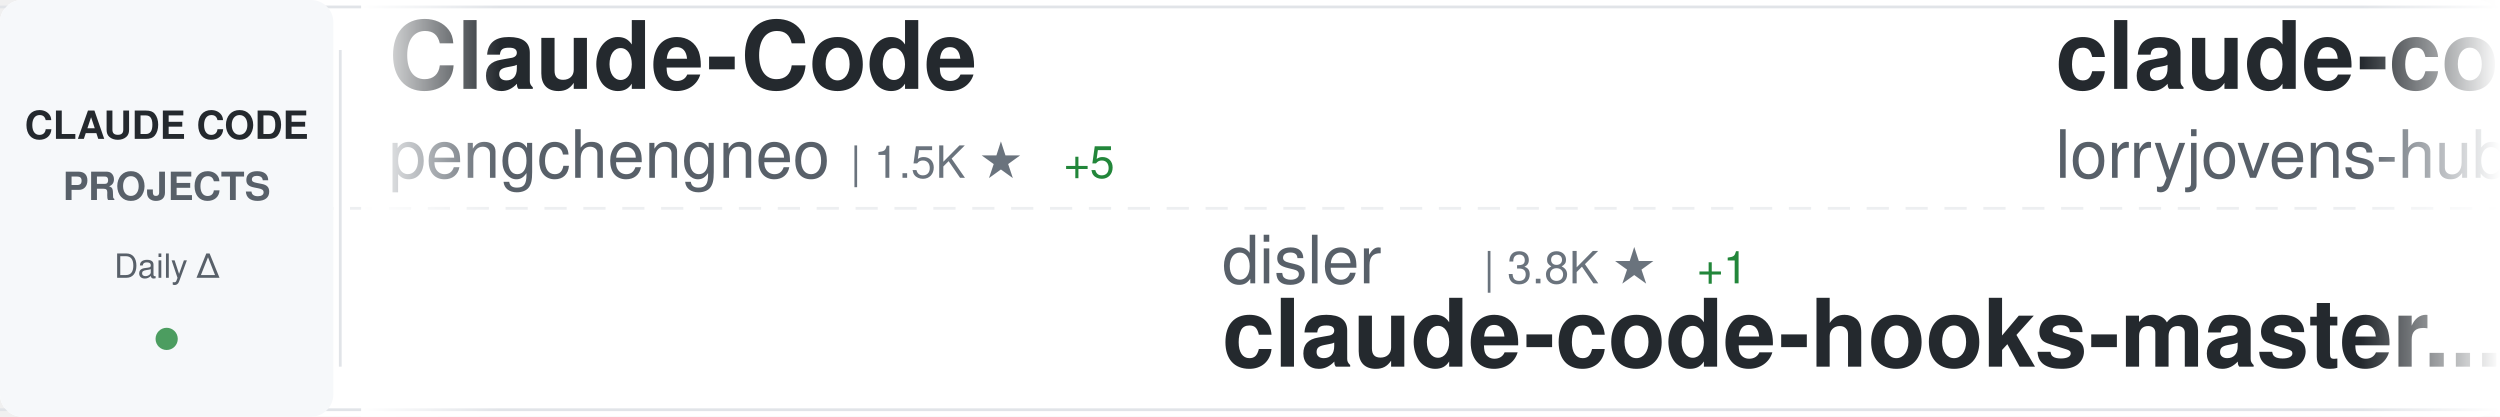
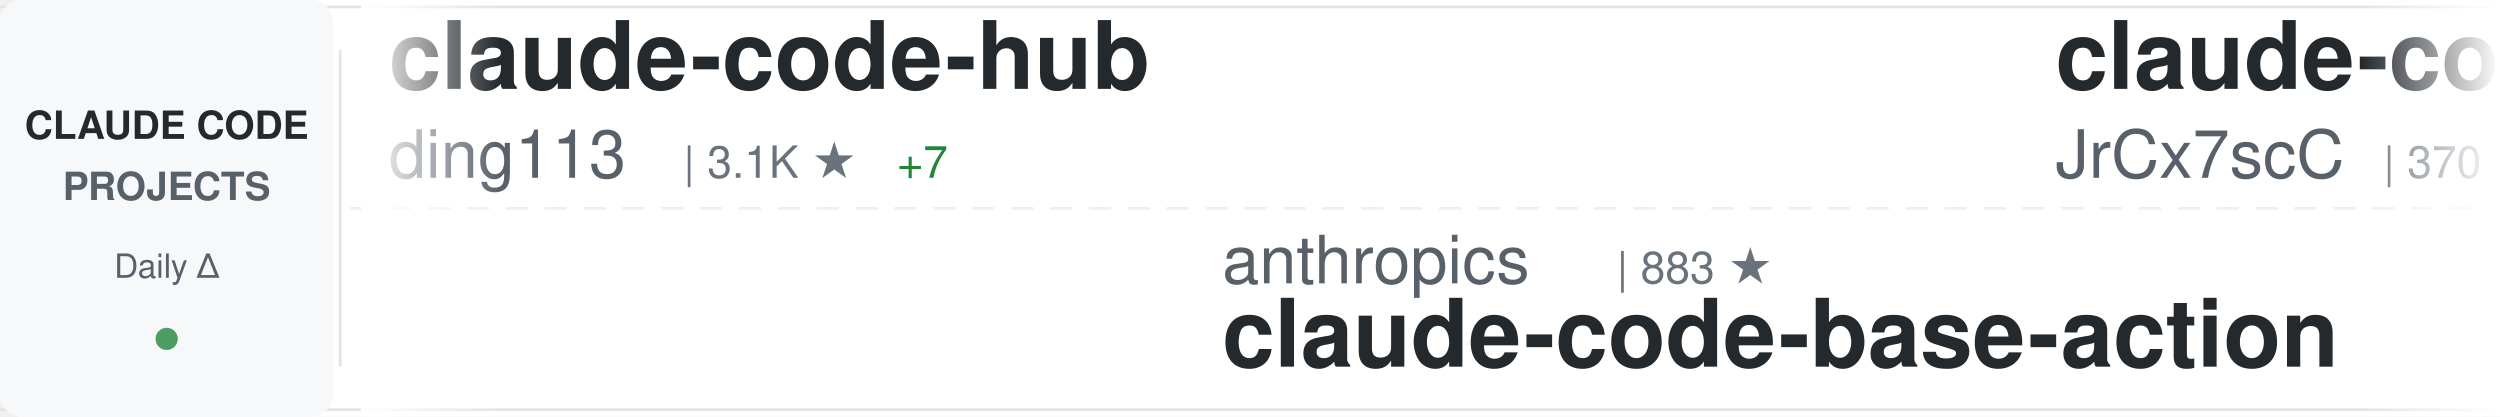
<svg xmlns="http://www.w3.org/2000/svg" width="900" height="150">
  <defs>
    <linearGradient id="awesomeLeftFade" x1="0%" y1="0%" x2="100%" y2="0%">
      <stop offset="0%" style="stop-color:#ffffff;stop-opacity:1" />
      <stop offset="100%" style="stop-color:#ffffff;stop-opacity:0" />
    </linearGradient>
    <linearGradient id="awesomeRightFade" x1="0%" y1="0%" x2="100%" y2="0%">
      <stop offset="0%" style="stop-color:#ffffff;stop-opacity:0" />
      <stop offset="100%" style="stop-color:#ffffff;stop-opacity:1" />
    </linearGradient>
  </defs>
  <rect width="900" height="150" fill="#ffffff" rx="8" />
  <rect x="0" y="2" width="900" height="1" fill="#e1e4e8" />
  <rect x="0" y="147" width="900" height="1" fill="#e1e4e8" />
  <line x1="0" y1="75" x2="900" y2="75" stroke="#e1e4e8" stroke-width="1" stroke-dasharray="8 6" opacity="0.6" />
  <rect x="0" y="0" width="120" height="150" fill="#f6f8fa" rx="8" />
  <text x="60" y="50" font-family="-apple-system, BlinkMacSystemFont, 'Segoe UI', Helvetica, Arial, sans-serif" font-size="14" font-weight="600" fill="#24292e" text-anchor="middle">CLAUDE CODE</text>
  <text x="60" y="72" font-family="-apple-system, BlinkMacSystemFont, 'Segoe UI', Helvetica, Arial, sans-serif" font-size="14" font-weight="600" fill="#586069" text-anchor="middle">PROJECTS</text>
  <text x="60" y="100" font-family="-apple-system, BlinkMacSystemFont, 'Segoe UI', Helvetica, Arial, sans-serif" font-size="12" font-weight="500" fill="#586069" text-anchor="middle">Daily Δ</text>
  <circle cx="60" cy="122" r="4" fill="#22863a" opacity="0.8" />
  <rect x="122" y="18" width="1" height="114" fill="#e1e4e8" />
  <clipPath id="awesomeTickerClip">
    <rect x="130" y="0" width="770" height="150" />
  </clipPath>
  <g clip-path="url(#awesomeTickerClip)">
    <g id="awesomeTickerItems">
      <animateTransform attributeName="transform" attributeType="XML" type="translate" from="0 0" to="-3000 0" dur="54s" repeatCount="indefinite" />
      <g transform="translate(0, 0)">
-         <text x="140" y="32" font-family="-apple-system, BlinkMacSystemFont, 'Segoe UI', Helvetica, Arial, sans-serif" font-size="34" font-weight="600" fill="#24292e">Claude-Code</text>
-         <text x="140" y="64" font-family="-apple-system, BlinkMacSystemFont, 'Segoe UI', Helvetica, Arial, sans-serif" font-size="24" font-weight="400" fill="#586069">pengchengneo</text>
-         <text x="306" y="64" font-family="-apple-system, BlinkMacSystemFont, 'Segoe UI', Helvetica, Arial, sans-serif" font-size="16" font-weight="500" fill="#6a737d">| 1.5K ★</text>
-         <text x="383" y="64" font-family="-apple-system, BlinkMacSystemFont, 'Segoe UI', Helvetica, Arial, sans-serif" font-size="16" font-weight="500" fill="#22863a"> +5</text>
+         <text x="140" y="32" font-family="-apple-system, BlinkMacSystemFont, 'Segoe UI', Helvetica, Arial, sans-serif" font-size="34" font-weight="600" fill="#24292e">claude-code-hub</text>
+         <text x="140" y="64" font-family="-apple-system, BlinkMacSystemFont, 'Segoe UI', Helvetica, Arial, sans-serif" font-size="24" font-weight="400" fill="#586069">ding113</text>
+         <text x="246" y="64" font-family="-apple-system, BlinkMacSystemFont, 'Segoe UI', Helvetica, Arial, sans-serif" font-size="16" font-weight="500" fill="#6a737d">| 3.1K ★</text>
+         <text x="323" y="64" font-family="-apple-system, BlinkMacSystemFont, 'Segoe UI', Helvetica, Arial, sans-serif" font-size="16" font-weight="500" fill="#22863a"> +7</text>
      </g>
      <g transform="translate(300, 0)">
-         <text x="140" y="102" font-family="-apple-system, BlinkMacSystemFont, 'Segoe UI', Helvetica, Arial, sans-serif" font-size="24" font-weight="400" fill="#586069">disler</text>
-         <text x="234" y="102" font-family="-apple-system, BlinkMacSystemFont, 'Segoe UI', Helvetica, Arial, sans-serif" font-size="16" font-weight="500" fill="#6a737d">| 3.8K ★</text>
-         <text x="311" y="102" font-family="-apple-system, BlinkMacSystemFont, 'Segoe UI', Helvetica, Arial, sans-serif" font-size="16" font-weight="500" fill="#22863a"> +1</text>
-         <text x="140" y="132" font-family="-apple-system, BlinkMacSystemFont, 'Segoe UI', Helvetica, Arial, sans-serif" font-size="34" font-weight="600" fill="#24292e">claude-code-hooks-master...</text>
+         <text x="140" y="102" font-family="-apple-system, BlinkMacSystemFont, 'Segoe UI', Helvetica, Arial, sans-serif" font-size="24" font-weight="400" fill="#586069">anthropics</text>
+         <text x="282" y="102" font-family="-apple-system, BlinkMacSystemFont, 'Segoe UI', Helvetica, Arial, sans-serif" font-size="16" font-weight="500" fill="#6a737d">| 883 ★</text>
+         <text x="140" y="132" font-family="-apple-system, BlinkMacSystemFont, 'Segoe UI', Helvetica, Arial, sans-serif" font-size="34" font-weight="600" fill="#24292e">claude-code-base-action</text>
      </g>
      <g transform="translate(600, 0)">
-         <text x="140" y="32" font-family="-apple-system, BlinkMacSystemFont, 'Segoe UI', Helvetica, Arial, sans-serif" font-size="34" font-weight="600" fill="#24292e">claude-code-rust</text>
-         <text x="140" y="64" font-family="-apple-system, BlinkMacSystemFont, 'Segoe UI', Helvetica, Arial, sans-serif" font-size="24" font-weight="400" fill="#586069">lorryjovens-hub</text>
-         <text x="342" y="64" font-family="-apple-system, BlinkMacSystemFont, 'Segoe UI', Helvetica, Arial, sans-serif" font-size="16" font-weight="500" fill="#6a737d">| 1.6K ★</text>
-         <text x="419" y="64" font-family="-apple-system, BlinkMacSystemFont, 'Segoe UI', Helvetica, Arial, sans-serif" font-size="16" font-weight="500" fill="#22863a"> +1</text>
+         <text x="140" y="32" font-family="-apple-system, BlinkMacSystemFont, 'Segoe UI', Helvetica, Arial, sans-serif" font-size="34" font-weight="600" fill="#24292e">claude-code-source</text>
+         <text x="140" y="64" font-family="-apple-system, BlinkMacSystemFont, 'Segoe UI', Helvetica, Arial, sans-serif" font-size="24" font-weight="400" fill="#586069">JrCx7scC</text>
+         <text x="258" y="64" font-family="-apple-system, BlinkMacSystemFont, 'Segoe UI', Helvetica, Arial, sans-serif" font-size="16" font-weight="500" fill="#6a737d">| 370 ★</text>
      </g>
      <g transform="translate(900, 0)">
-         <text x="140" y="102" font-family="-apple-system, BlinkMacSystemFont, 'Segoe UI', Helvetica, Arial, sans-serif" font-size="24" font-weight="400" fill="#586069">affaan-m</text>
-         <text x="258" y="102" font-family="-apple-system, BlinkMacSystemFont, 'Segoe UI', Helvetica, Arial, sans-serif" font-size="16" font-weight="500" fill="#6a737d">| 218.1K ★</text>
-         <text x="353" y="102" font-family="-apple-system, BlinkMacSystemFont, 'Segoe UI', Helvetica, Arial, sans-serif" font-size="16" font-weight="500" fill="#22863a"> +481</text>
-         <text x="140" y="132" font-family="-apple-system, BlinkMacSystemFont, 'Segoe UI', Helvetica, Arial, sans-serif" font-size="34" font-weight="600" fill="#24292e">ECC</text>
+         <text x="140" y="102" font-family="-apple-system, BlinkMacSystemFont, 'Segoe UI', Helvetica, Arial, sans-serif" font-size="24" font-weight="400" fill="#586069">disler</text>
+         <text x="234" y="102" font-family="-apple-system, BlinkMacSystemFont, 'Segoe UI', Helvetica, Arial, sans-serif" font-size="16" font-weight="500" fill="#6a737d">| 1.4K ★</text>
+         <text x="311" y="102" font-family="-apple-system, BlinkMacSystemFont, 'Segoe UI', Helvetica, Arial, sans-serif" font-size="16" font-weight="500" fill="#22863a"> +6</text>
+         <text x="140" y="132" font-family="-apple-system, BlinkMacSystemFont, 'Segoe UI', Helvetica, Arial, sans-serif" font-size="34" font-weight="600" fill="#24292e">pi-vs-claude-code</text>
      </g>
      <g transform="translate(1200, 0)">
-         <text x="140" y="32" font-family="-apple-system, BlinkMacSystemFont, 'Segoe UI', Helvetica, Arial, sans-serif" font-size="34" font-weight="600" fill="#24292e">claude-code-engineering</text>
-         <text x="140" y="64" font-family="-apple-system, BlinkMacSystemFont, 'Segoe UI', Helvetica, Arial, sans-serif" font-size="24" font-weight="400" fill="#586069">huangjia2019</text>
-         <text x="306" y="64" font-family="-apple-system, BlinkMacSystemFont, 'Segoe UI', Helvetica, Arial, sans-serif" font-size="16" font-weight="500" fill="#6a737d">| 858 ★</text>
-         <text x="374" y="64" font-family="-apple-system, BlinkMacSystemFont, 'Segoe UI', Helvetica, Arial, sans-serif" font-size="16" font-weight="500" fill="#22863a"> +3</text>
+         <text x="140" y="32" font-family="-apple-system, BlinkMacSystemFont, 'Segoe UI', Helvetica, Arial, sans-serif" font-size="34" font-weight="600" fill="#24292e">Open-ClaudeCode</text>
+         <text x="140" y="64" font-family="-apple-system, BlinkMacSystemFont, 'Segoe UI', Helvetica, Arial, sans-serif" font-size="24" font-weight="400" fill="#586069">LING71671</text>
+         <text x="270" y="64" font-family="-apple-system, BlinkMacSystemFont, 'Segoe UI', Helvetica, Arial, sans-serif" font-size="16" font-weight="500" fill="#6a737d">| 893 ★</text>
+         <text x="338" y="64" font-family="-apple-system, BlinkMacSystemFont, 'Segoe UI', Helvetica, Arial, sans-serif" font-size="16" font-weight="500" fill="#22863a"> +2</text>
      </g>
      <g transform="translate(1500, 0)">
+         <text x="140" y="102" font-family="-apple-system, BlinkMacSystemFont, 'Segoe UI', Helvetica, Arial, sans-serif" font-size="24" font-weight="400" fill="#586069">carlvellotti</text>
+         <text x="306" y="102" font-family="-apple-system, BlinkMacSystemFont, 'Segoe UI', Helvetica, Arial, sans-serif" font-size="16" font-weight="500" fill="#6a737d">| 2.1K ★</text>
+         <text x="140" y="132" font-family="-apple-system, BlinkMacSystemFont, 'Segoe UI', Helvetica, Arial, sans-serif" font-size="34" font-weight="600" fill="#24292e">claude-code-pm-course</text>
+       </g>
+       <g transform="translate(1800, 0)">
+         <text x="140" y="32" font-family="-apple-system, BlinkMacSystemFont, 'Segoe UI', Helvetica, Arial, sans-serif" font-size="34" font-weight="600" fill="#24292e">Dive-into-Claude-Code</text>
+         <text x="140" y="64" font-family="-apple-system, BlinkMacSystemFont, 'Segoe UI', Helvetica, Arial, sans-serif" font-size="24" font-weight="400" fill="#586069">VILA-Lab</text>
+         <text x="258" y="64" font-family="-apple-system, BlinkMacSystemFont, 'Segoe UI', Helvetica, Arial, sans-serif" font-size="16" font-weight="500" fill="#6a737d">| 1.7K ★</text>
+         <text x="335" y="64" font-family="-apple-system, BlinkMacSystemFont, 'Segoe UI', Helvetica, Arial, sans-serif" font-size="16" font-weight="500" fill="#22863a"> +12</text>
+       </g>
+       <g transform="translate(2100, 0)">
+         <text x="140" y="102" font-family="-apple-system, BlinkMacSystemFont, 'Segoe UI', Helvetica, Arial, sans-serif" font-size="24" font-weight="400" fill="#586069">nicedreamzapp</text>
+         <text x="318" y="102" font-family="-apple-system, BlinkMacSystemFont, 'Segoe UI', Helvetica, Arial, sans-serif" font-size="16" font-weight="500" fill="#6a737d">| 2.8K ★</text>
+         <text x="395" y="102" font-family="-apple-system, BlinkMacSystemFont, 'Segoe UI', Helvetica, Arial, sans-serif" font-size="16" font-weight="500" fill="#22863a"> +4</text>
+         <text x="140" y="132" font-family="-apple-system, BlinkMacSystemFont, 'Segoe UI', Helvetica, Arial, sans-serif" font-size="34" font-weight="600" fill="#24292e">claude-code-local</text>
+       </g>
+       <g transform="translate(2400, 0)">
+         <text x="140" y="32" font-family="-apple-system, BlinkMacSystemFont, 'Segoe UI', Helvetica, Arial, sans-serif" font-size="34" font-weight="600" fill="#24292e">claude-code-source</text>
+         <text x="140" y="64" font-family="-apple-system, BlinkMacSystemFont, 'Segoe UI', Helvetica, Arial, sans-serif" font-size="24" font-weight="400" fill="#586069">AprilNEA</text>
+         <text x="258" y="64" font-family="-apple-system, BlinkMacSystemFont, 'Segoe UI', Helvetica, Arial, sans-serif" font-size="16" font-weight="500" fill="#6a737d">| 388 ★</text>
+       </g>
+       <g transform="translate(2700, 0)">
        <text x="140" y="102" font-family="-apple-system, BlinkMacSystemFont, 'Segoe UI', Helvetica, Arial, sans-serif" font-size="24" font-weight="400" fill="#586069">ponponon</text>
        <text x="258" y="102" font-family="-apple-system, BlinkMacSystemFont, 'Segoe UI', Helvetica, Arial, sans-serif" font-size="16" font-weight="500" fill="#6a737d">| 2.3K ★</text>
        <text x="335" y="102" font-family="-apple-system, BlinkMacSystemFont, 'Segoe UI', Helvetica, Arial, sans-serif" font-size="16" font-weight="500" fill="#22863a"> +2</text>
        <text x="140" y="132" font-family="-apple-system, BlinkMacSystemFont, 'Segoe UI', Helvetica, Arial, sans-serif" font-size="34" font-weight="600" fill="#24292e">claude_code_src</text>
      </g>
-       <g transform="translate(1800, 0)">
-         <text x="140" y="32" font-family="-apple-system, BlinkMacSystemFont, 'Segoe UI', Helvetica, Arial, sans-serif" font-size="34" font-weight="600" fill="#24292e">oh-my-claudecode</text>
-         <text x="140" y="64" font-family="-apple-system, BlinkMacSystemFont, 'Segoe UI', Helvetica, Arial, sans-serif" font-size="24" font-weight="400" fill="#586069">Yeachan-Heo</text>
-         <text x="294" y="64" font-family="-apple-system, BlinkMacSystemFont, 'Segoe UI', Helvetica, Arial, sans-serif" font-size="16" font-weight="500" fill="#6a737d">| 36.6K ★</text>
-         <text x="380" y="64" font-family="-apple-system, BlinkMacSystemFont, 'Segoe UI', Helvetica, Arial, sans-serif" font-size="16" font-weight="500" fill="#22863a"> +47</text>
-       </g>
-       <g transform="translate(2100, 0)">
-         <text x="140" y="102" font-family="-apple-system, BlinkMacSystemFont, 'Segoe UI', Helvetica, Arial, sans-serif" font-size="24" font-weight="400" fill="#586069">fuergaosi233</text>
-         <text x="306" y="102" font-family="-apple-system, BlinkMacSystemFont, 'Segoe UI', Helvetica, Arial, sans-serif" font-size="16" font-weight="500" fill="#6a737d">| 2.7K ★</text>
-         <text x="383" y="102" font-family="-apple-system, BlinkMacSystemFont, 'Segoe UI', Helvetica, Arial, sans-serif" font-size="16" font-weight="500" fill="#22863a"> +2</text>
-         <text x="140" y="132" font-family="-apple-system, BlinkMacSystemFont, 'Segoe UI', Helvetica, Arial, sans-serif" font-size="34" font-weight="600" fill="#24292e">claude-code-proxy</text>
-       </g>
-       <g transform="translate(2400, 0)">
-         <text x="140" y="32" font-family="-apple-system, BlinkMacSystemFont, 'Segoe UI', Helvetica, Arial, sans-serif" font-size="34" font-weight="600" fill="#24292e">pi-vs-claude-code</text>
-         <text x="140" y="64" font-family="-apple-system, BlinkMacSystemFont, 'Segoe UI', Helvetica, Arial, sans-serif" font-size="24" font-weight="400" fill="#586069">disler</text>
-         <text x="234" y="64" font-family="-apple-system, BlinkMacSystemFont, 'Segoe UI', Helvetica, Arial, sans-serif" font-size="16" font-weight="500" fill="#6a737d">| 1.4K ★</text>
-         <text x="311" y="64" font-family="-apple-system, BlinkMacSystemFont, 'Segoe UI', Helvetica, Arial, sans-serif" font-size="16" font-weight="500" fill="#22863a"> +3</text>
-       </g>
-       <g transform="translate(2700, 0)">
-         <text x="140" y="102" font-family="-apple-system, BlinkMacSystemFont, 'Segoe UI', Helvetica, Arial, sans-serif" font-size="24" font-weight="400" fill="#586069">edmund-io</text>
-         <text x="270" y="102" font-family="-apple-system, BlinkMacSystemFont, 'Segoe UI', Helvetica, Arial, sans-serif" font-size="16" font-weight="500" fill="#6a737d">| 1.5K ★</text>
-         <text x="347" y="102" font-family="-apple-system, BlinkMacSystemFont, 'Segoe UI', Helvetica, Arial, sans-serif" font-size="16" font-weight="500" fill="#22863a"> +1</text>
-         <text x="140" y="132" font-family="-apple-system, BlinkMacSystemFont, 'Segoe UI', Helvetica, Arial, sans-serif" font-size="34" font-weight="600" fill="#24292e">edmunds-claude-code</text>
-       </g>
      <g transform="translate(3000, 0)">
-         <text x="140" y="32" font-family="-apple-system, BlinkMacSystemFont, 'Segoe UI', Helvetica, Arial, sans-serif" font-size="34" font-weight="600" fill="#24292e">Claude-Code</text>
-         <text x="140" y="64" font-family="-apple-system, BlinkMacSystemFont, 'Segoe UI', Helvetica, Arial, sans-serif" font-size="24" font-weight="400" fill="#586069">pengchengneo</text>
-         <text x="306" y="64" font-family="-apple-system, BlinkMacSystemFont, 'Segoe UI', Helvetica, Arial, sans-serif" font-size="16" font-weight="500" fill="#6a737d">| 1.5K ★</text>
-         <text x="383" y="64" font-family="-apple-system, BlinkMacSystemFont, 'Segoe UI', Helvetica, Arial, sans-serif" font-size="16" font-weight="500" fill="#22863a"> +5</text>
+         <text x="140" y="32" font-family="-apple-system, BlinkMacSystemFont, 'Segoe UI', Helvetica, Arial, sans-serif" font-size="34" font-weight="600" fill="#24292e">claude-code-hub</text>
+         <text x="140" y="64" font-family="-apple-system, BlinkMacSystemFont, 'Segoe UI', Helvetica, Arial, sans-serif" font-size="24" font-weight="400" fill="#586069">ding113</text>
+         <text x="246" y="64" font-family="-apple-system, BlinkMacSystemFont, 'Segoe UI', Helvetica, Arial, sans-serif" font-size="16" font-weight="500" fill="#6a737d">| 3.1K ★</text>
+         <text x="323" y="64" font-family="-apple-system, BlinkMacSystemFont, 'Segoe UI', Helvetica, Arial, sans-serif" font-size="16" font-weight="500" fill="#22863a"> +7</text>
      </g>
      <g transform="translate(3300, 0)">
-         <text x="140" y="102" font-family="-apple-system, BlinkMacSystemFont, 'Segoe UI', Helvetica, Arial, sans-serif" font-size="24" font-weight="400" fill="#586069">disler</text>
-         <text x="234" y="102" font-family="-apple-system, BlinkMacSystemFont, 'Segoe UI', Helvetica, Arial, sans-serif" font-size="16" font-weight="500" fill="#6a737d">| 3.8K ★</text>
-         <text x="311" y="102" font-family="-apple-system, BlinkMacSystemFont, 'Segoe UI', Helvetica, Arial, sans-serif" font-size="16" font-weight="500" fill="#22863a"> +1</text>
-         <text x="140" y="132" font-family="-apple-system, BlinkMacSystemFont, 'Segoe UI', Helvetica, Arial, sans-serif" font-size="34" font-weight="600" fill="#24292e">claude-code-hooks-master...</text>
+         <text x="140" y="102" font-family="-apple-system, BlinkMacSystemFont, 'Segoe UI', Helvetica, Arial, sans-serif" font-size="24" font-weight="400" fill="#586069">anthropics</text>
+         <text x="282" y="102" font-family="-apple-system, BlinkMacSystemFont, 'Segoe UI', Helvetica, Arial, sans-serif" font-size="16" font-weight="500" fill="#6a737d">| 883 ★</text>
+         <text x="140" y="132" font-family="-apple-system, BlinkMacSystemFont, 'Segoe UI', Helvetica, Arial, sans-serif" font-size="34" font-weight="600" fill="#24292e">claude-code-base-action</text>
      </g>
      <g transform="translate(3600, 0)">
-         <text x="140" y="32" font-family="-apple-system, BlinkMacSystemFont, 'Segoe UI', Helvetica, Arial, sans-serif" font-size="34" font-weight="600" fill="#24292e">claude-code-rust</text>
-         <text x="140" y="64" font-family="-apple-system, BlinkMacSystemFont, 'Segoe UI', Helvetica, Arial, sans-serif" font-size="24" font-weight="400" fill="#586069">lorryjovens-hub</text>
-         <text x="342" y="64" font-family="-apple-system, BlinkMacSystemFont, 'Segoe UI', Helvetica, Arial, sans-serif" font-size="16" font-weight="500" fill="#6a737d">| 1.6K ★</text>
-         <text x="419" y="64" font-family="-apple-system, BlinkMacSystemFont, 'Segoe UI', Helvetica, Arial, sans-serif" font-size="16" font-weight="500" fill="#22863a"> +1</text>
+         <text x="140" y="32" font-family="-apple-system, BlinkMacSystemFont, 'Segoe UI', Helvetica, Arial, sans-serif" font-size="34" font-weight="600" fill="#24292e">claude-code-source</text>
+         <text x="140" y="64" font-family="-apple-system, BlinkMacSystemFont, 'Segoe UI', Helvetica, Arial, sans-serif" font-size="24" font-weight="400" fill="#586069">JrCx7scC</text>
+         <text x="258" y="64" font-family="-apple-system, BlinkMacSystemFont, 'Segoe UI', Helvetica, Arial, sans-serif" font-size="16" font-weight="500" fill="#6a737d">| 370 ★</text>
      </g>
      <g transform="translate(3900, 0)">
-         <text x="140" y="102" font-family="-apple-system, BlinkMacSystemFont, 'Segoe UI', Helvetica, Arial, sans-serif" font-size="24" font-weight="400" fill="#586069">affaan-m</text>
-         <text x="258" y="102" font-family="-apple-system, BlinkMacSystemFont, 'Segoe UI', Helvetica, Arial, sans-serif" font-size="16" font-weight="500" fill="#6a737d">| 218.1K ★</text>
-         <text x="353" y="102" font-family="-apple-system, BlinkMacSystemFont, 'Segoe UI', Helvetica, Arial, sans-serif" font-size="16" font-weight="500" fill="#22863a"> +481</text>
-         <text x="140" y="132" font-family="-apple-system, BlinkMacSystemFont, 'Segoe UI', Helvetica, Arial, sans-serif" font-size="34" font-weight="600" fill="#24292e">ECC</text>
+         <text x="140" y="102" font-family="-apple-system, BlinkMacSystemFont, 'Segoe UI', Helvetica, Arial, sans-serif" font-size="24" font-weight="400" fill="#586069">disler</text>
+         <text x="234" y="102" font-family="-apple-system, BlinkMacSystemFont, 'Segoe UI', Helvetica, Arial, sans-serif" font-size="16" font-weight="500" fill="#6a737d">| 1.4K ★</text>
+         <text x="311" y="102" font-family="-apple-system, BlinkMacSystemFont, 'Segoe UI', Helvetica, Arial, sans-serif" font-size="16" font-weight="500" fill="#22863a"> +6</text>
+         <text x="140" y="132" font-family="-apple-system, BlinkMacSystemFont, 'Segoe UI', Helvetica, Arial, sans-serif" font-size="34" font-weight="600" fill="#24292e">pi-vs-claude-code</text>
      </g>
    </g>
  </g>
  <rect x="130" y="0" width="50" height="150" fill="url(#awesomeLeftFade)" />
  <rect x="850" y="0" width="50" height="150" fill="url(#awesomeRightFade)" />
</svg>
